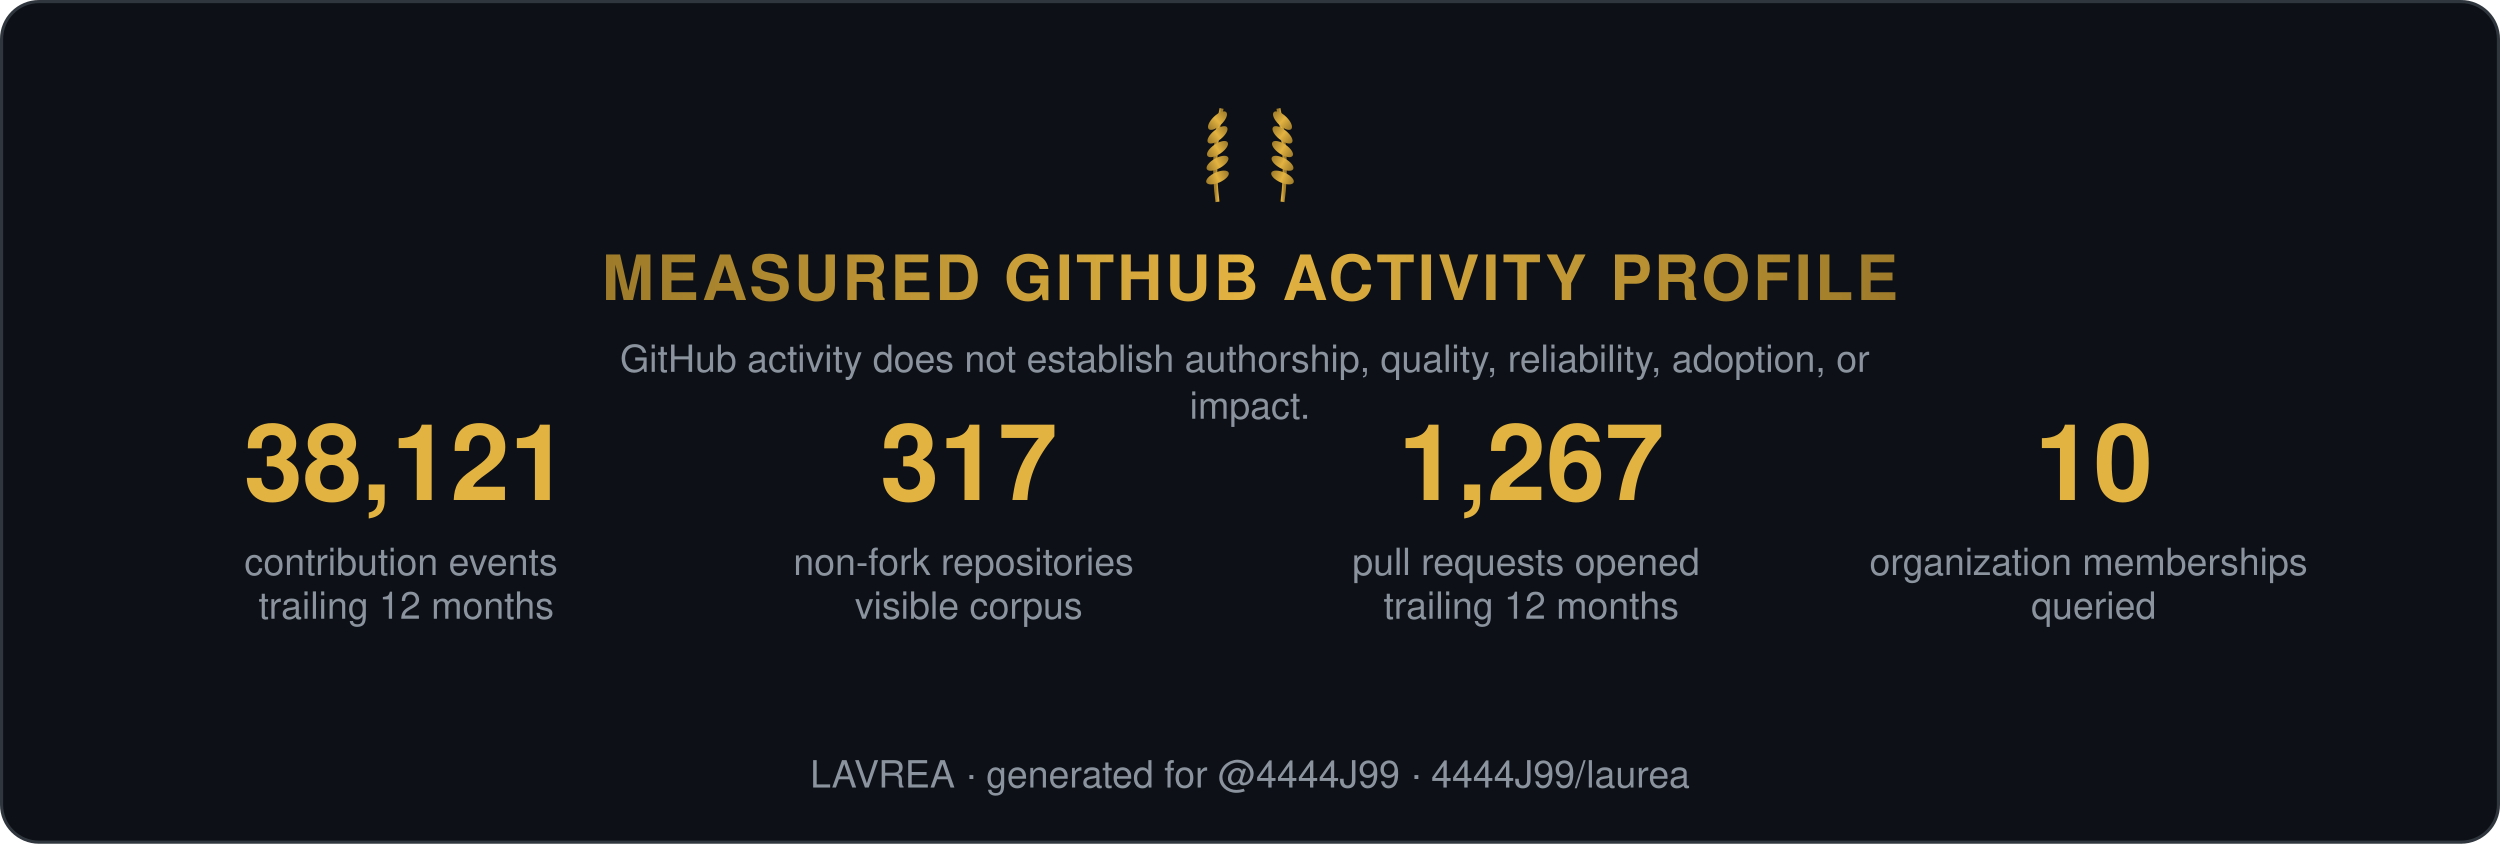
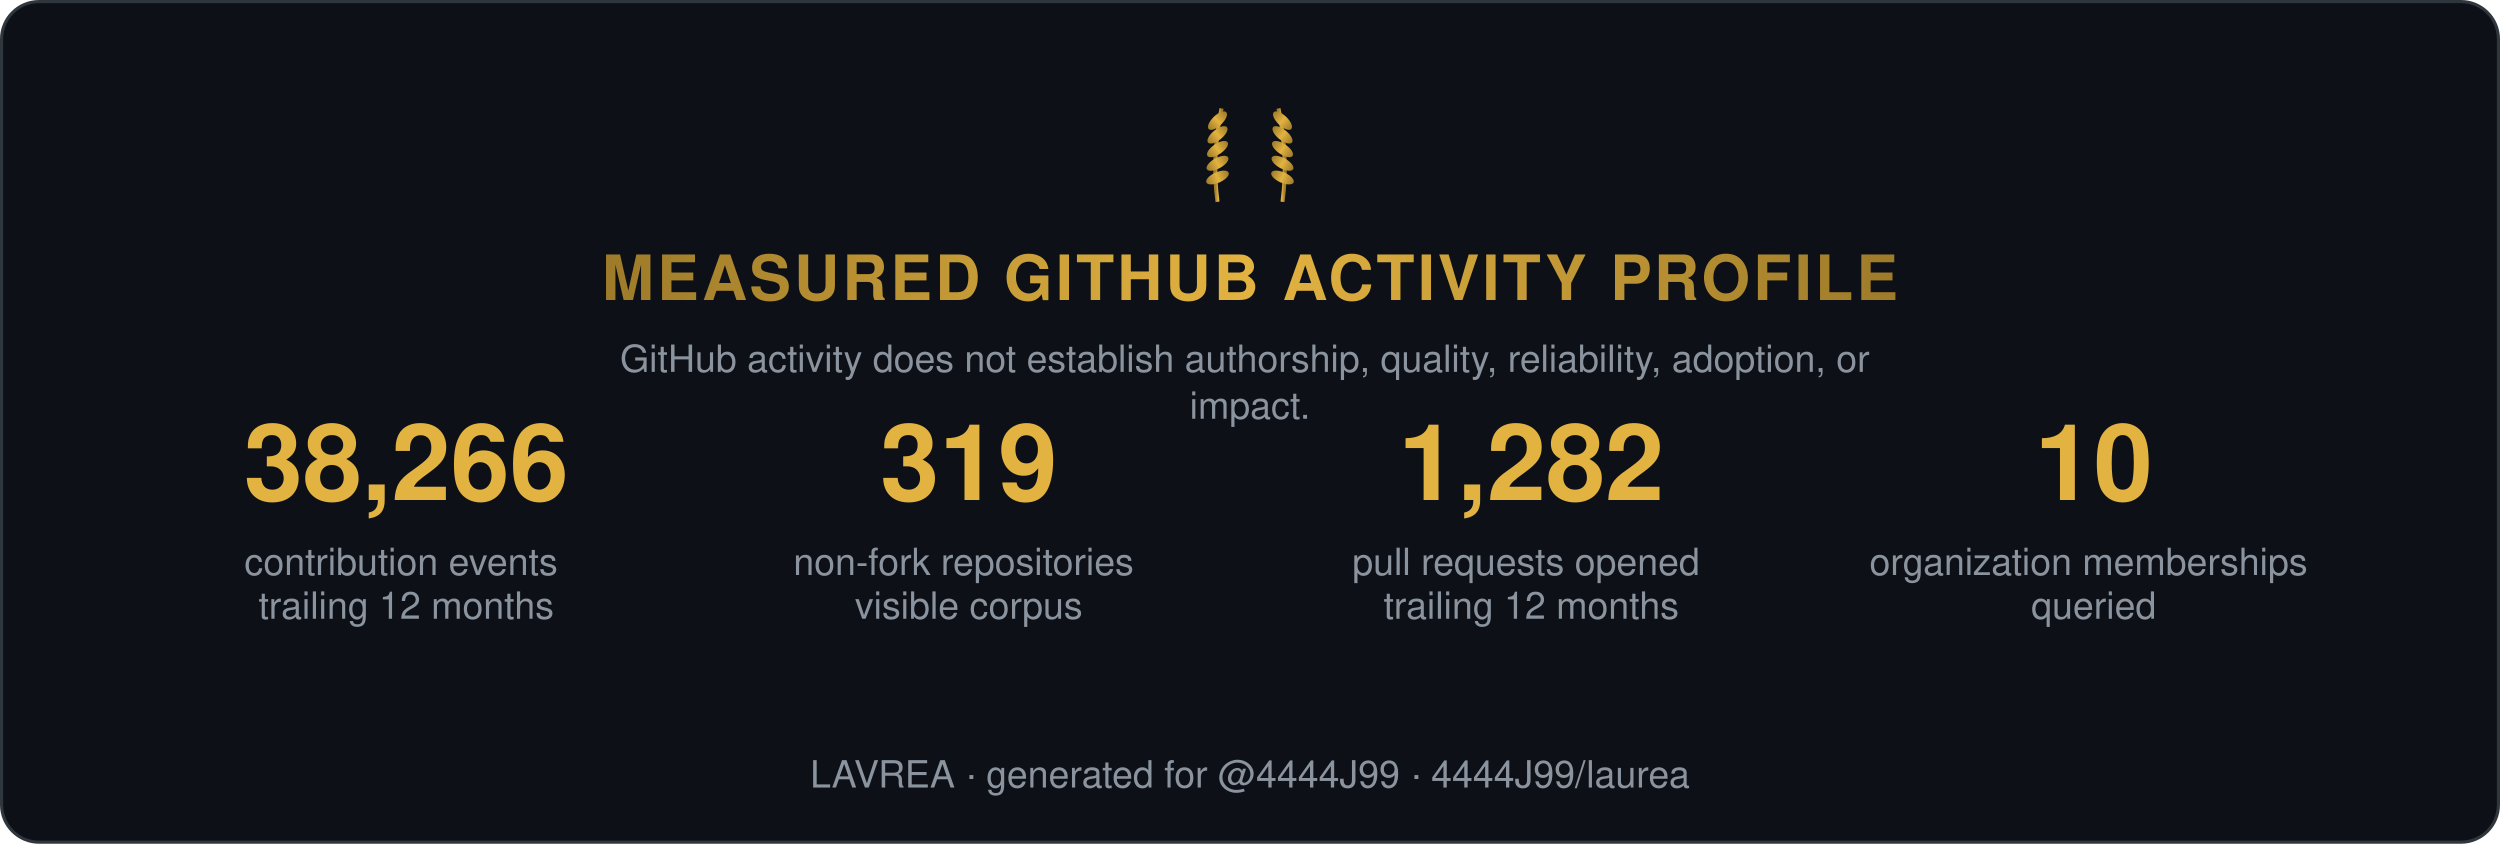
<svg xmlns="http://www.w3.org/2000/svg" width="800" height="270" viewBox="0 0 800 270" role="img" aria-label="Measured GitHub activity profile">
  <style>
    .t { font: 600 15px 'Segoe UI', Helvetica, Arial, sans-serif; fill: #e6edf3; }
    .big { font: 700 34px 'Segoe UI', Helvetica, Arial, sans-serif; fill: #e3b341; }
    .status, .tier { font: 700 13px 'Segoe UI', Helvetica, Arial, sans-serif; letter-spacing: 1px; }
    .ev { font: 400 12px 'Segoe UI', Helvetica, Arial, sans-serif; fill: #8b949e; }
    .fade { opacity: 1; }
  </style>
  <defs>
    <linearGradient id="shH" x1="0%" y1="0%" x2="100%" y2="0%">
      <stop offset="0%" stop-color="#9e7b2a" />
      <stop offset="50%" stop-color="#e3b341">
        <animate attributeName="offset" values="0.2;0.8;0.2" dur="6s" repeatCount="indefinite" />
      </stop>
      <stop offset="100%" stop-color="#9e7b2a" />
    </linearGradient>
    <linearGradient id="shL" x1="0%" y1="0%" x2="100%" y2="0%">
      <stop offset="0%" stop-color="#9e7b2a" />
      <stop offset="50%" stop-color="#e3b341">
        <animate attributeName="offset" values="0.2;0.8;0.2" dur="6s" repeatCount="indefinite" />
      </stop>
      <stop offset="100%" stop-color="#9e7b2a" />
    </linearGradient>
  </defs>
  <rect width="799" height="269" x="0.5" y="0.5" rx="12" fill="#0d1117" stroke="#30363d" />
  <g transform="translate(400,62) scale(0.65)">
    <g transform="translate(-16,0)">
      <path d="M0,4 Q-3,-18 2,-42" stroke="url(#shL)" stroke-width="2" fill="none" />
      <ellipse cx="0" cy="-8" rx="6" ry="2.6" transform="rotate(-24 0 -8)" fill="url(#shL)" />
      <ellipse cx="0" cy="-15" rx="6" ry="2.6" transform="rotate(-29 0 -15)" fill="url(#shL)" />
      <ellipse cx="0" cy="-22" rx="6" ry="2.6" transform="rotate(-34 0 -22)" fill="url(#shL)" />
      <ellipse cx="0" cy="-29" rx="6" ry="2.6" transform="rotate(-39 0 -29)" fill="url(#shL)" />
      <ellipse cx="0" cy="-36" rx="6" ry="2.6" transform="rotate(-44 0 -36)" fill="url(#shL)" />
    </g>
    <g transform="translate(16,0) scale(-1,1)">
      <path d="M0,4 Q-3,-18 2,-42" stroke="url(#shL)" stroke-width="2" fill="none" />
      <ellipse cx="0" cy="-8" rx="6" ry="2.6" transform="rotate(-24 0 -8)" fill="url(#shL)" />
      <ellipse cx="0" cy="-15" rx="6" ry="2.6" transform="rotate(-29 0 -15)" fill="url(#shL)" />
      <ellipse cx="0" cy="-22" rx="6" ry="2.6" transform="rotate(-34 0 -22)" fill="url(#shL)" />
      <ellipse cx="0" cy="-29" rx="6" ry="2.6" transform="rotate(-39 0 -29)" fill="url(#shL)" />
      <ellipse cx="0" cy="-36" rx="6" ry="2.6" transform="rotate(-44 0 -36)" fill="url(#shL)" />
    </g>
  </g>
  <text class="status fade" fill="url(#shH)" text-anchor="middle" x="400" y="96" style="font-size:20px">MEASURED GITHUB ACTIVITY PROFILE</text>
  <text class="ev fade d1" text-anchor="middle" x="400" y="119">
    <tspan x="400" dy="0">GitHub activity does not establish authorship, quality, reliability, adoption, or</tspan>
    <tspan x="400" dy="15">impact.</tspan>
  </text>
  <g class="fade d1" transform="translate(70, 160)">
-     <text class="big" text-anchor="middle" x="60">38,121</text>
+     <text class="big" text-anchor="middle" x="60">38,266</text>
    <text class="ev" text-anchor="middle" x="60" y="24">
      <tspan x="60" dy="0">contribution events</tspan>
      <tspan x="60" dy="14">trailing 12 months</tspan>
    </text>
  </g>
  <g class="fade d2" transform="translate(250, 160)">
-     <text class="big" text-anchor="middle" x="60">317</text>
+     <text class="big" text-anchor="middle" x="60">319</text>
    <text class="ev" text-anchor="middle" x="60" y="24">
      <tspan x="60" dy="0">non-fork repositories</tspan>
      <tspan x="60" dy="14">visible corpus</tspan>
    </text>
  </g>
  <g class="fade d3" transform="translate(430, 160)">
-     <text class="big" text-anchor="middle" x="60">1,267</text>
+     <text class="big" text-anchor="middle" x="60">1,282</text>
    <text class="ev" text-anchor="middle" x="60" y="24">
      <tspan x="60" dy="0">pull requests opened</tspan>
      <tspan x="60" dy="14">trailing 12 months</tspan>
    </text>
  </g>
  <g class="fade d4" transform="translate(610, 160)">
    <text class="big" text-anchor="middle" x="60">10</text>
    <text class="ev" text-anchor="middle" x="60" y="24">
      <tspan x="60" dy="0">organization memberships</tspan>
      <tspan x="60" dy="14">queried</tspan>
    </text>
  </g>
  <text class="ev fade d4" text-anchor="middle" x="400" y="252">LAVREA · generated for @4444J99 · 4444J99/laurea</text>
</svg>
